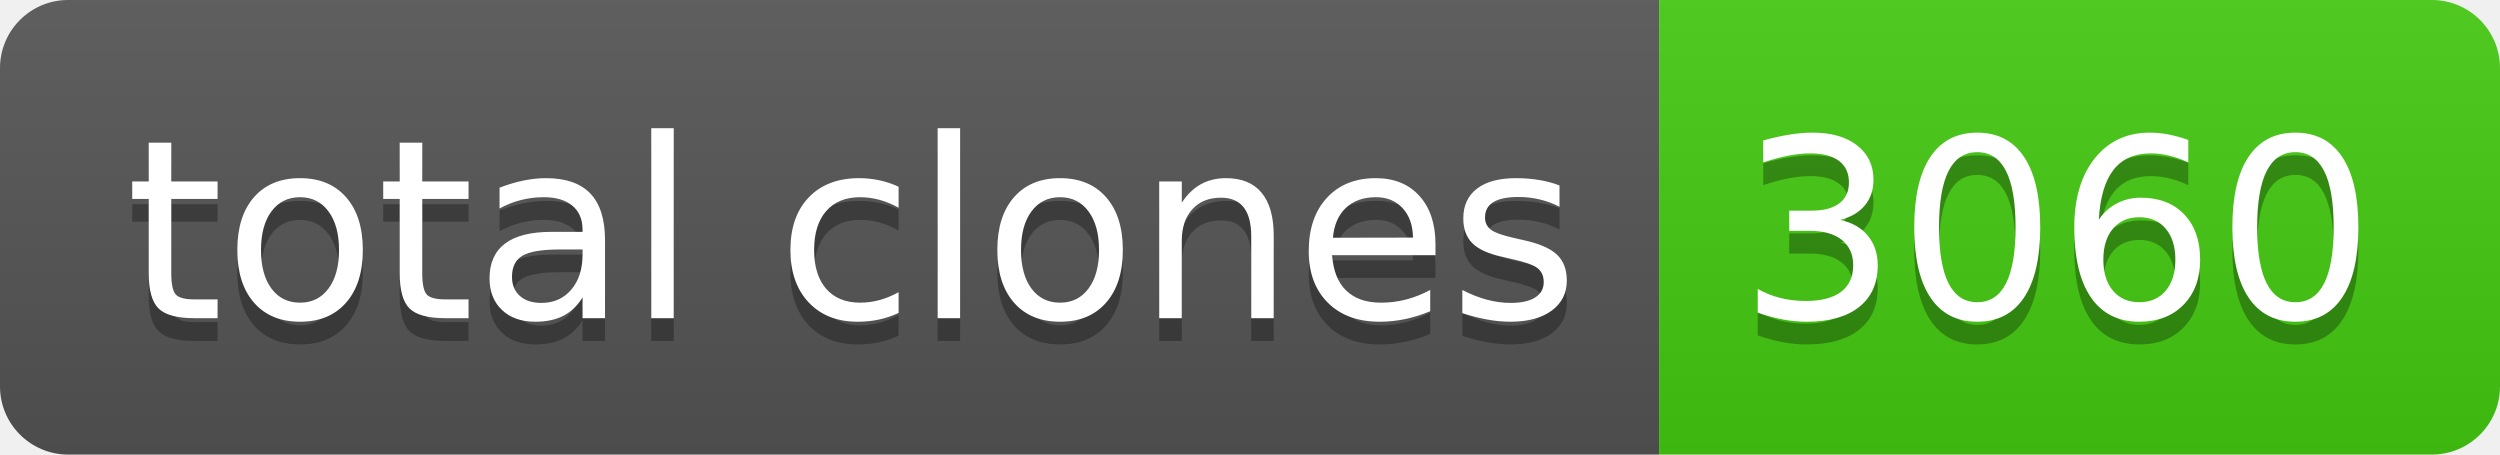
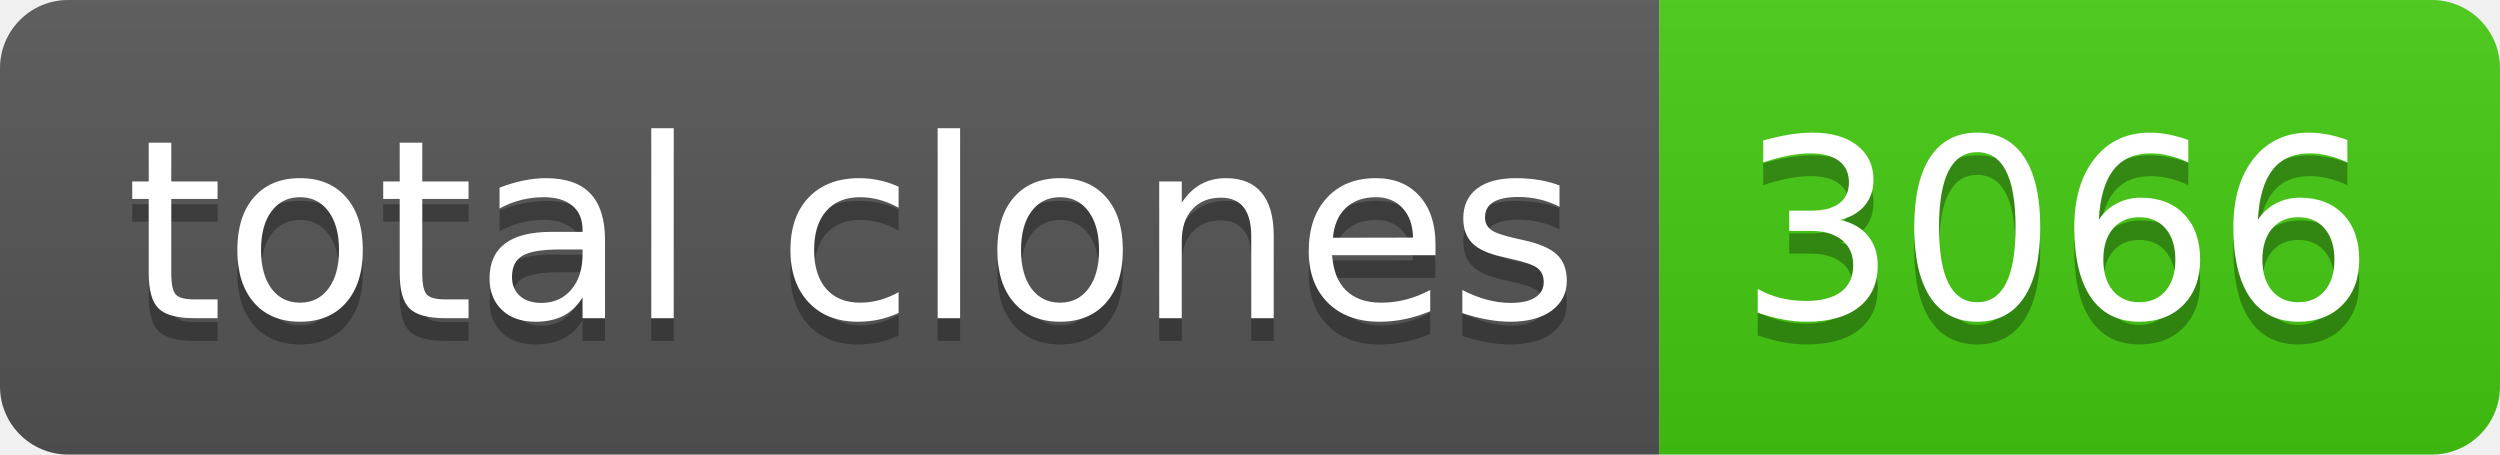
- <svg xmlns="http://www.w3.org/2000/svg" width="110" height="20" role="img" aria-label="total clones: 3060">
+ <svg xmlns="http://www.w3.org/2000/svg" width="110" height="20" role="img" aria-label="total clones: 3066">
  <linearGradient id="s" x2="0" y2="100%">
    <stop offset="0" stop-color="#bbb" stop-opacity=".1" />
    <stop offset="1" stop-opacity=".1" />
  </linearGradient>
  <clipPath id="r">
    <rect width="110" height="20" rx="3" fill="#fff" />
  </clipPath>
  <g clip-path="url(#r)">
    <rect width="73" height="20" fill="#555" />
    <rect x="73" width="37" height="20" fill="#4c1" />
    <rect width="110" height="20" fill="url(#s)" />
  </g>
  <g fill="#fff" text-anchor="middle" font-family="Verdana,Geneva,DejaVu Sans,sans-serif" text-rendering="geometricPrecision" font-size="110">
    <text aria-hidden="true" x="375" y="150" fill="#010101" fill-opacity=".3" transform="scale(.1)" textLength="630">total clones</text>
    <text x="375" y="140" transform="scale(.1)" fill="#fff" textLength="630">total clones</text>
-     <text aria-hidden="true" x="905" y="150" fill="#010101" fill-opacity=".3" transform="scale(.1)" textLength="270">3060</text>
-     <text x="905" y="140" transform="scale(.1)" fill="#fff" textLength="270">3060</text>
+     <text aria-hidden="true" x="905" y="150" fill="#010101" fill-opacity=".3" transform="scale(.1)" textLength="270">3066</text>
+     <text x="905" y="140" transform="scale(.1)" fill="#fff" textLength="270">3066</text>
  </g>
</svg>
